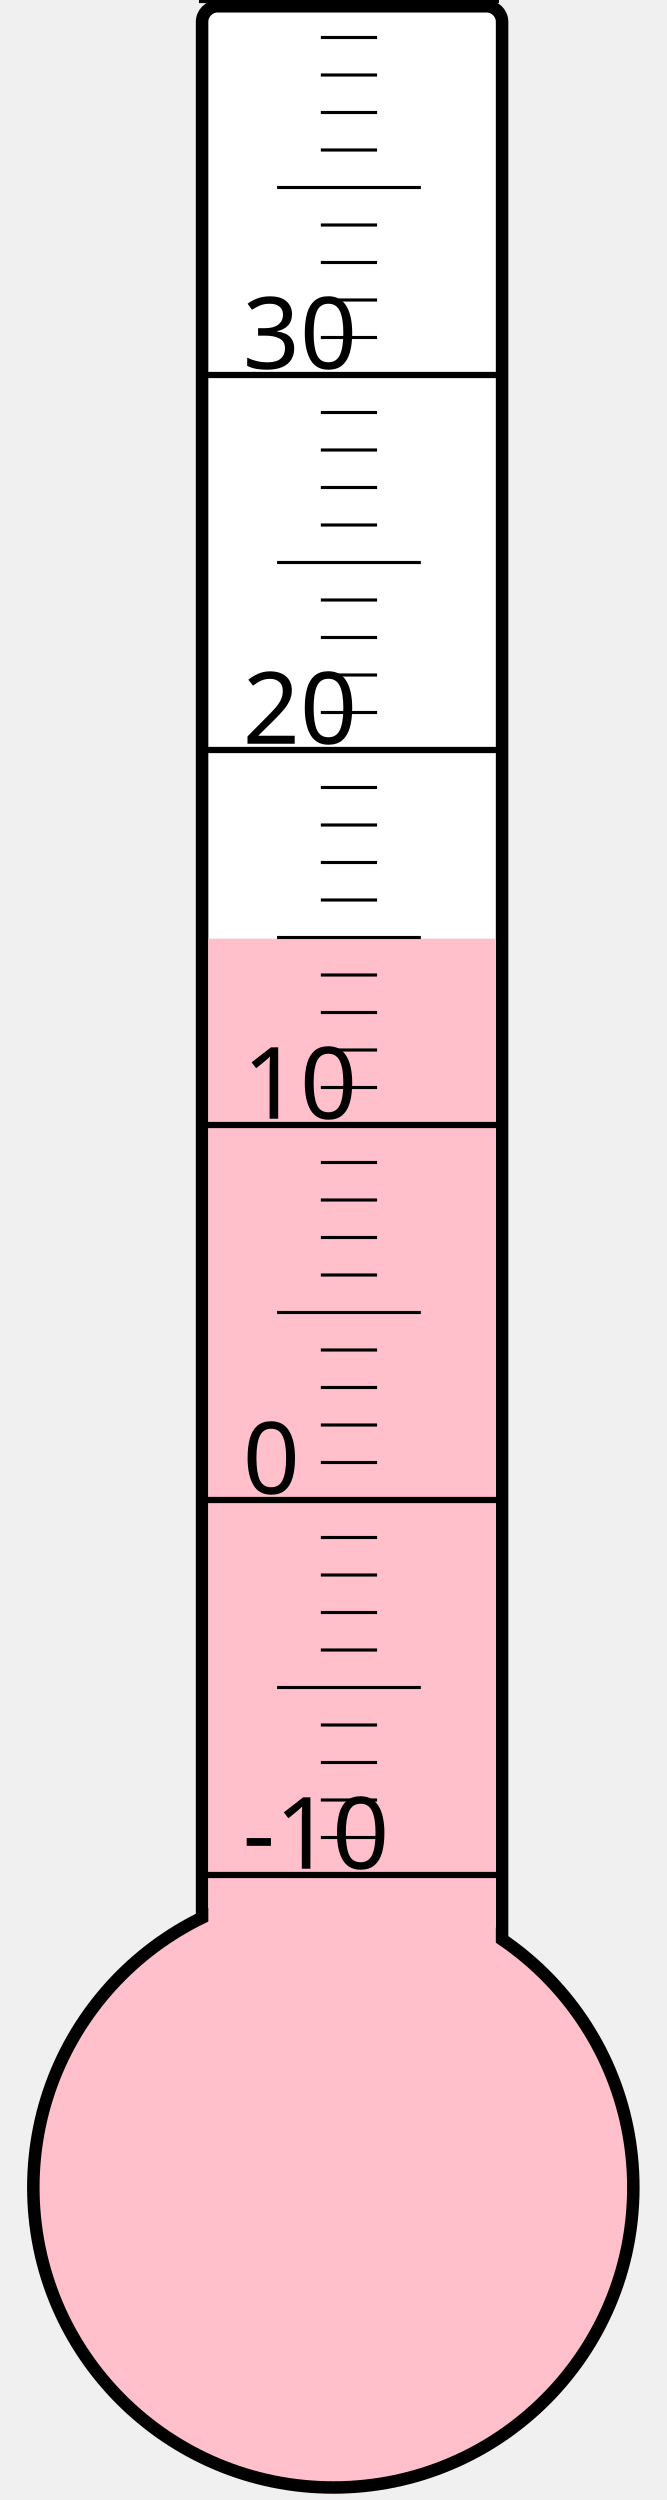
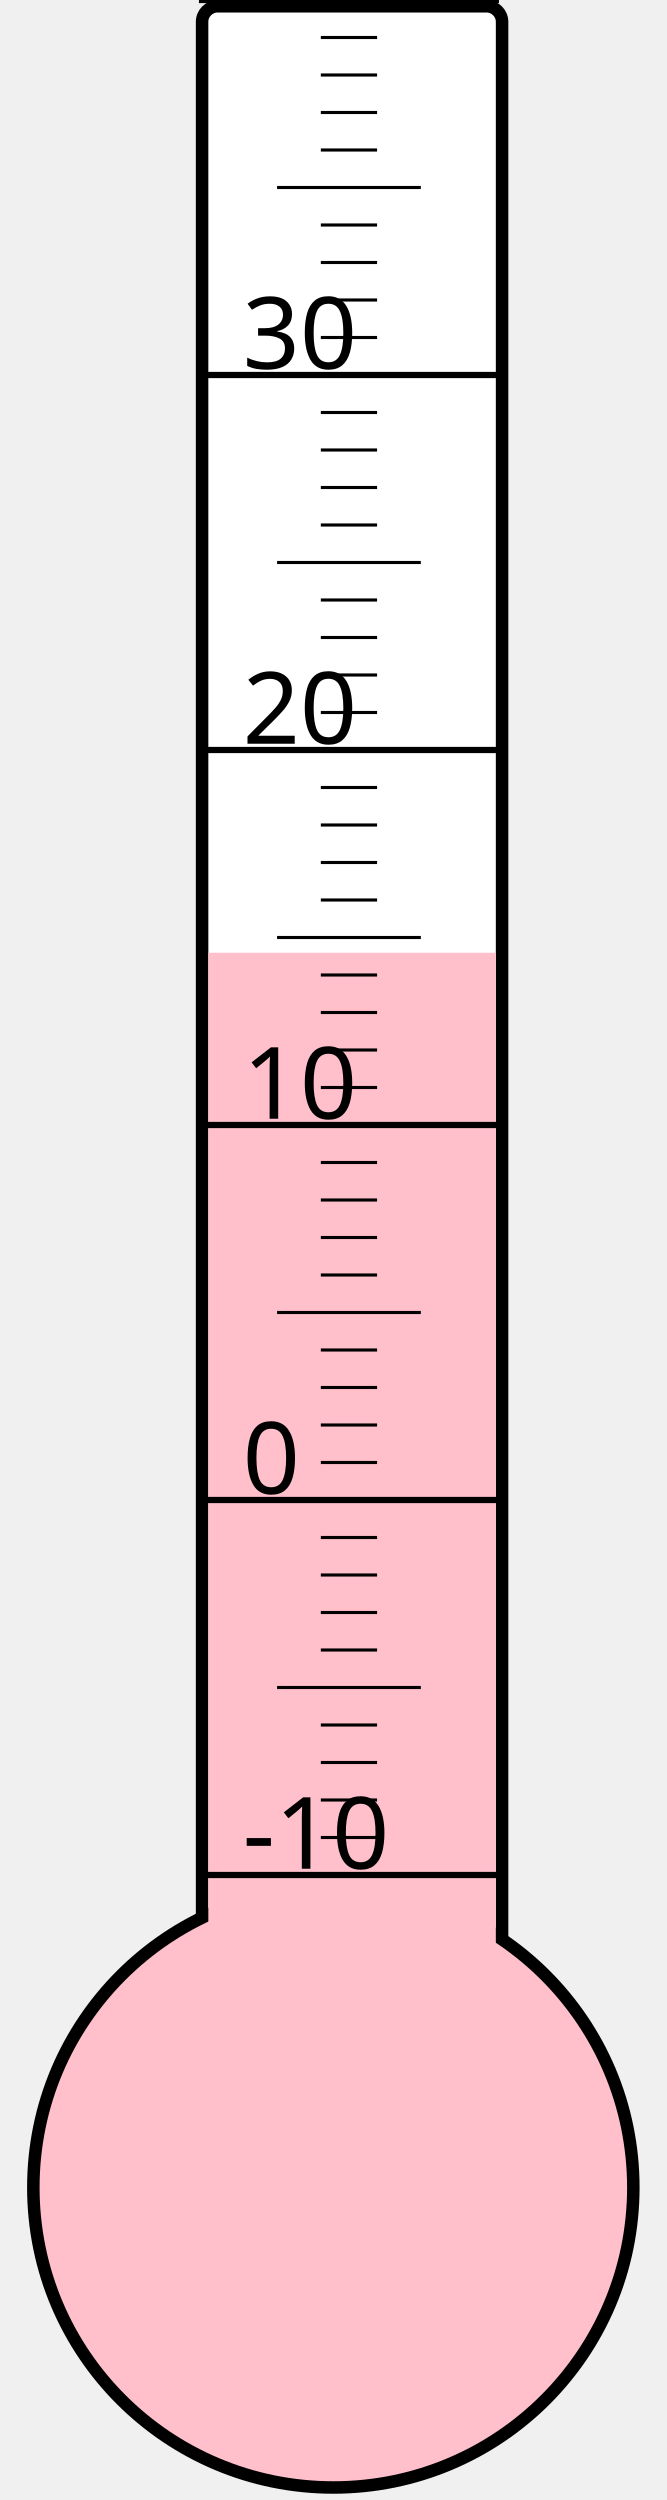
<svg xmlns="http://www.w3.org/2000/svg" width="40px" height="150px" viewBox="0 0 200 800">
  <rect width="200" height="800" x="0" y="0" style="fill: #ffffeb; fill-opacity: 0;" />
  <rect width="96" height="680" x="58" y="2" rx="5" ry="5" style="fill: white; fill-opacity: 1; stroke: black; stroke-width: 4;" />
  <circle cx="100" cy="700" r="96" style="fill: pink; stroke: black; stroke-width: 4;" />
-   <rect width="92" height="399.625" x="60" y="300.375" style="fill: pink; fill-opacity: 1; stroke-width: 0;" />
+   <rect width="92" height="395.125" x="60" y="304.875" style="fill: pink; fill-opacity: 1; stroke-width: 0;" />
  <text x="71" y="598" style="font-family: sans-serif; font-size: 24pt;">-10</text>
  <text x="71" y="478" style="font-family: sans-serif; font-size: 24pt;">0</text>
  <text x="71" y="358" style="font-family: sans-serif; font-size: 24pt;">10</text>
  <text x="71" y="238" style="font-family: sans-serif; font-size: 24pt;">20</text>
  <text x="71" y="118" style="font-family: sans-serif; font-size: 24pt;">30</text>
  <g style="stroke: black;">
    <line x1="57" y1="600" x2="153" y2="600" style="stroke-width: 2;" />
    <line x1="96" y1="588" x2="114" y2="588" style="stroke-width: 1;" />
    <line x1="96" y1="576" x2="114" y2="576" style="stroke-width: 1;" />
    <line x1="96" y1="564" x2="114" y2="564" style="stroke-width: 1;" />
    <line x1="96" y1="552" x2="114" y2="552" style="stroke-width: 1;" />
    <line x1="82" y1="540" x2="128" y2="540" style="stroke-width: 1;" />
    <line x1="96" y1="528" x2="114" y2="528" style="stroke-width: 1;" />
    <line x1="96" y1="516" x2="114" y2="516" style="stroke-width: 1;" />
    <line x1="96" y1="504" x2="114" y2="504" style="stroke-width: 1;" />
    <line x1="96" y1="492" x2="114" y2="492" style="stroke-width: 1;" />
    <line x1="57" y1="480" x2="153" y2="480" style="stroke-width: 2;" />
    <line x1="96" y1="468" x2="114" y2="468" style="stroke-width: 1;" />
    <line x1="96" y1="456" x2="114" y2="456" style="stroke-width: 1;" />
    <line x1="96" y1="444" x2="114" y2="444" style="stroke-width: 1;" />
    <line x1="96" y1="432" x2="114" y2="432" style="stroke-width: 1;" />
    <line x1="82" y1="420" x2="128" y2="420" style="stroke-width: 1;" />
    <line x1="96" y1="408" x2="114" y2="408" style="stroke-width: 1;" />
    <line x1="96" y1="396" x2="114" y2="396" style="stroke-width: 1;" />
    <line x1="96" y1="384" x2="114" y2="384" style="stroke-width: 1;" />
    <line x1="96" y1="372" x2="114" y2="372" style="stroke-width: 1;" />
    <line x1="57" y1="360" x2="153" y2="360" style="stroke-width: 2;" />
    <line x1="96" y1="348" x2="114" y2="348" style="stroke-width: 1;" />
    <line x1="96" y1="336" x2="114" y2="336" style="stroke-width: 1;" />
    <line x1="96" y1="324" x2="114" y2="324" style="stroke-width: 1;" />
    <line x1="96" y1="312" x2="114" y2="312" style="stroke-width: 1;" />
    <line x1="82" y1="300" x2="128" y2="300" style="stroke-width: 1;" />
    <line x1="96" y1="288" x2="114" y2="288" style="stroke-width: 1;" />
    <line x1="96" y1="276" x2="114" y2="276" style="stroke-width: 1;" />
    <line x1="96" y1="264" x2="114" y2="264" style="stroke-width: 1;" />
    <line x1="96" y1="252" x2="114" y2="252" style="stroke-width: 1;" />
    <line x1="57" y1="240" x2="153" y2="240" style="stroke-width: 2;" />
    <line x1="96" y1="228" x2="114" y2="228" style="stroke-width: 1;" />
    <line x1="96" y1="216" x2="114" y2="216" style="stroke-width: 1;" />
    <line x1="96" y1="204" x2="114" y2="204" style="stroke-width: 1;" />
    <line x1="96" y1="192" x2="114" y2="192" style="stroke-width: 1;" />
    <line x1="82" y1="180" x2="128" y2="180" style="stroke-width: 1;" />
    <line x1="96" y1="168" x2="114" y2="168" style="stroke-width: 1;" />
    <line x1="96" y1="156" x2="114" y2="156" style="stroke-width: 1;" />
    <line x1="96" y1="144" x2="114" y2="144" style="stroke-width: 1;" />
    <line x1="96" y1="132" x2="114" y2="132" style="stroke-width: 1;" />
    <line x1="57" y1="120" x2="153" y2="120" style="stroke-width: 2;" />
    <line x1="96" y1="108" x2="114" y2="108" style="stroke-width: 1;" />
    <line x1="96" y1="96" x2="114" y2="96" style="stroke-width: 1;" />
    <line x1="96" y1="84" x2="114" y2="84" style="stroke-width: 1;" />
    <line x1="96" y1="72" x2="114" y2="72" style="stroke-width: 1;" />
    <line x1="82" y1="60" x2="128" y2="60" style="stroke-width: 1;" />
    <line x1="96" y1="48" x2="114" y2="48" style="stroke-width: 1;" />
    <line x1="96" y1="36" x2="114" y2="36" style="stroke-width: 1;" />
    <line x1="96" y1="24" x2="114" y2="24" style="stroke-width: 1;" />
    <line x1="96" y1="12" x2="114" y2="12" style="stroke-width: 1;" />
    <line x1="57" y1="0" x2="153" y2="0" style="stroke-width: 2;" />
  </g>
</svg>
